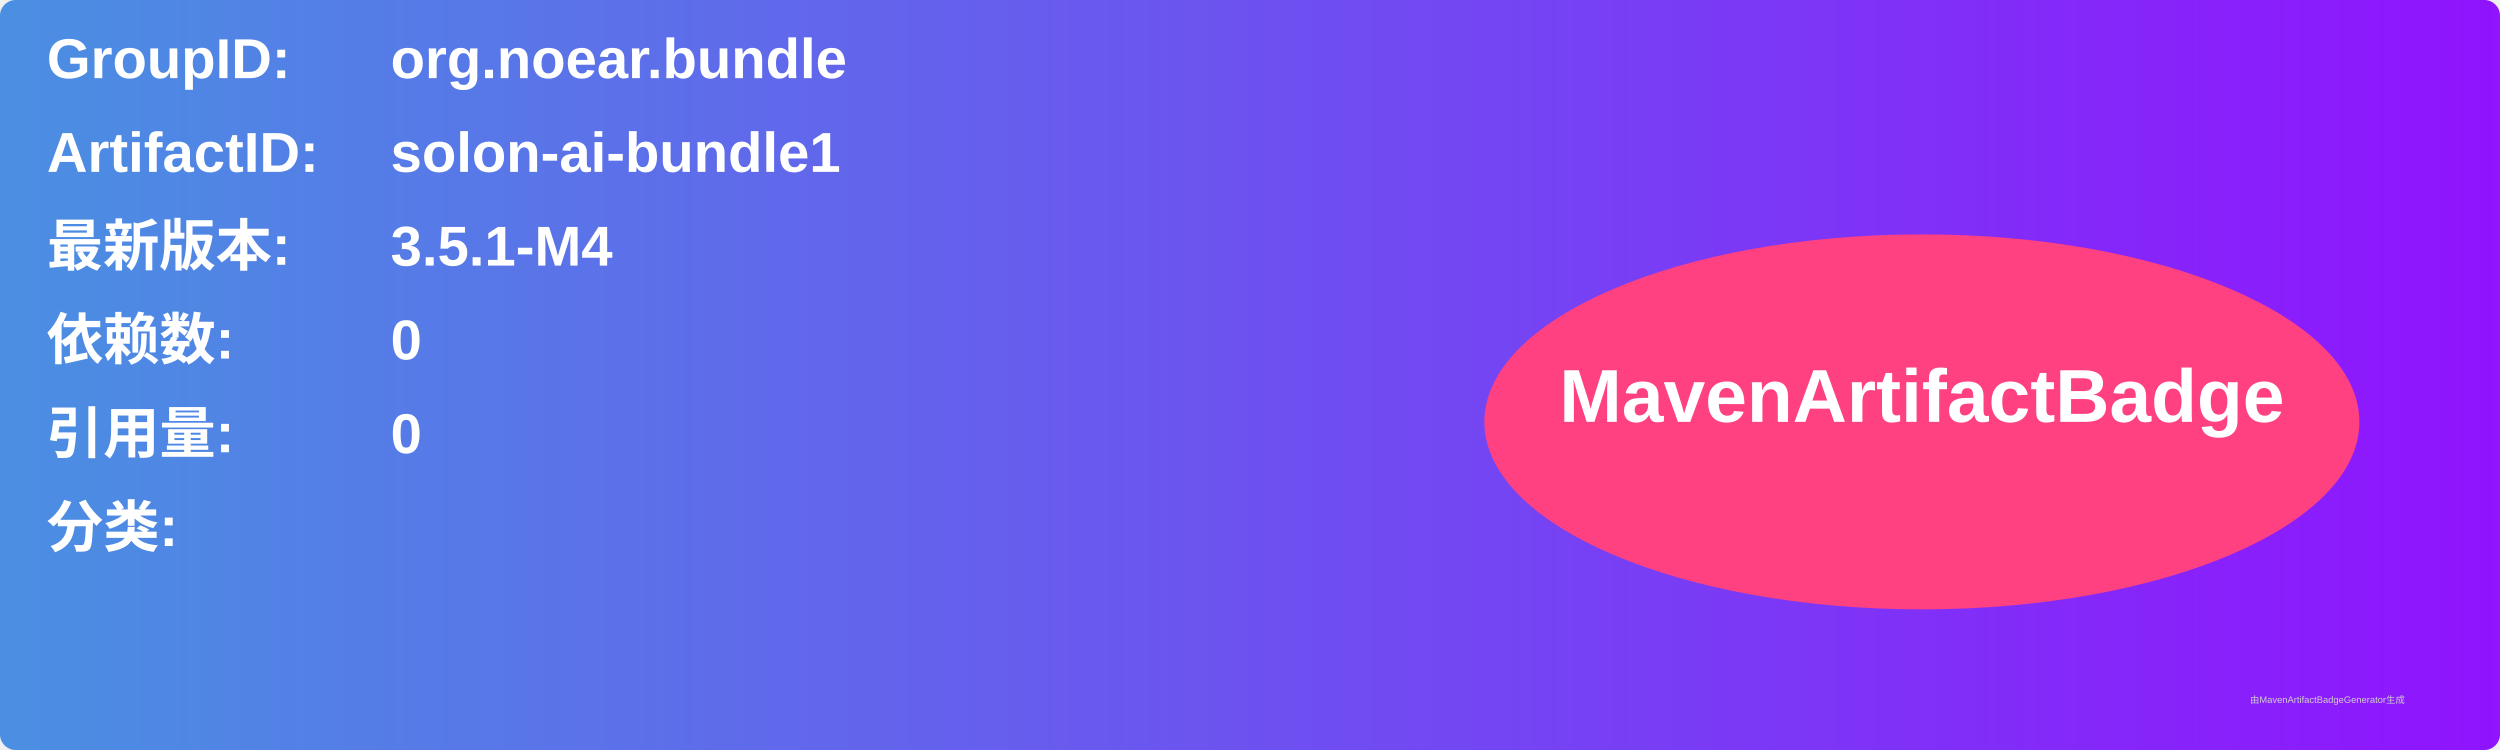
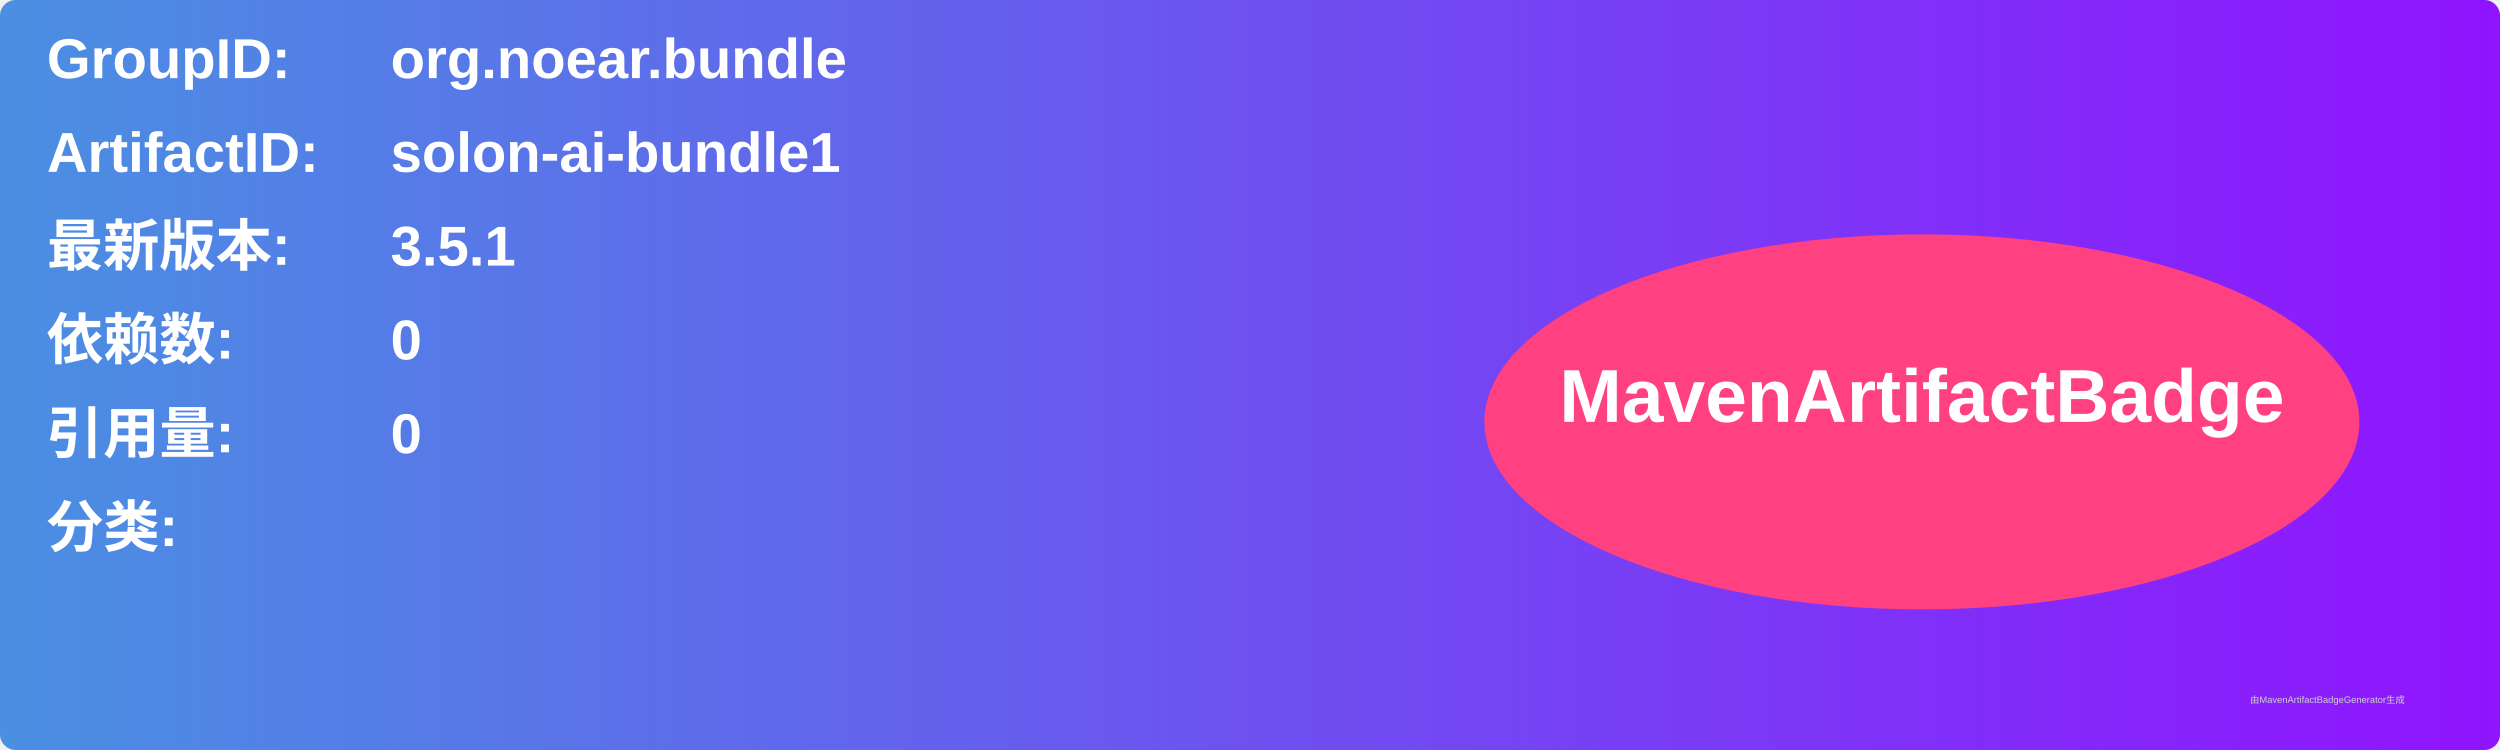
<svg xmlns="http://www.w3.org/2000/svg" width="800" height="240" viewBox="0 0 800 240">
  <linearGradient id="grad" x1="0%" y1="0%" x2="100%" y2="0%">
    <stop offset="0%" stop-color="#4a90e2" />
    <stop offset="100%" stop-color="#9013fe" />
  </linearGradient>
  <rect width="100%" height="100%" rx="5" ry="5" fill="url(#grad)" />
  <g transform="translate(15, 15)">
    <text x="0" y="10" font-family="Arial" font-size="18" fill="white" font-weight="bold" width="260">GroupID:</text>
    <text x="110" y="10" font-family="Arial" font-size="18" fill="white" font-weight="bold" width="460">org.noear.bundle</text>
    <text x="0" y="40" font-family="Arial" font-size="18" fill="white" font-weight="bold" width="260">ArtifactID:</text>
    <text x="110" y="40" font-family="Arial" font-size="18" fill="white" font-weight="bold" width="460">solon-ai-bundle1</text>
    <text x="0" y="70" font-family="Arial" font-size="18" fill="white" font-weight="bold">最新版本:</text>
    <text x="110" y="70" font-family="Arial" font-size="18" fill="white" font-weight="bold">
-       <tspan font-weight="bold">3.5.1-M4</tspan>
+       <tspan font-weight="bold">3.5.1</tspan>
    </text>
    <text x="0" y="100" font-family="Arial" font-size="18" fill="white" font-weight="bold">依赖数: </text>
    <text x="110" y="100" font-family="Arial" font-size="18" fill="white">
      <tspan font-weight="bold">0</tspan>
    </text>
    <text x="0" y="130" font-family="Arial" font-size="18" fill="white" font-weight="bold">引用量: </text>
    <text x="110" y="130" font-family="Arial" font-size="18" fill="white">
      <tspan font-weight="bold">0</tspan>
    </text>
    <text x="0" y="160" font-family="Arial" font-size="18" fill="white" font-weight="bold">分类:</text>
    <text x="10" y="190" font-family="Arial" font-size="10" fill="white">
      <tspan font-weight="bold" />
    </text>
    <ellipse cx="600" cy="120" rx="140" ry="60" fill="#ff4081" />
    <text x="600" y="120" text-anchor="middle" font-family="Arial" font-size="24" fill="white" font-weight="bold">MavenArtifactBadge</text>
  </g>
  <text x="720" y="225" font-family="Arial" font-size="3" fill="#d0d0d0">由MavenArtifactBadgeGenerator生成</text>
</svg>
